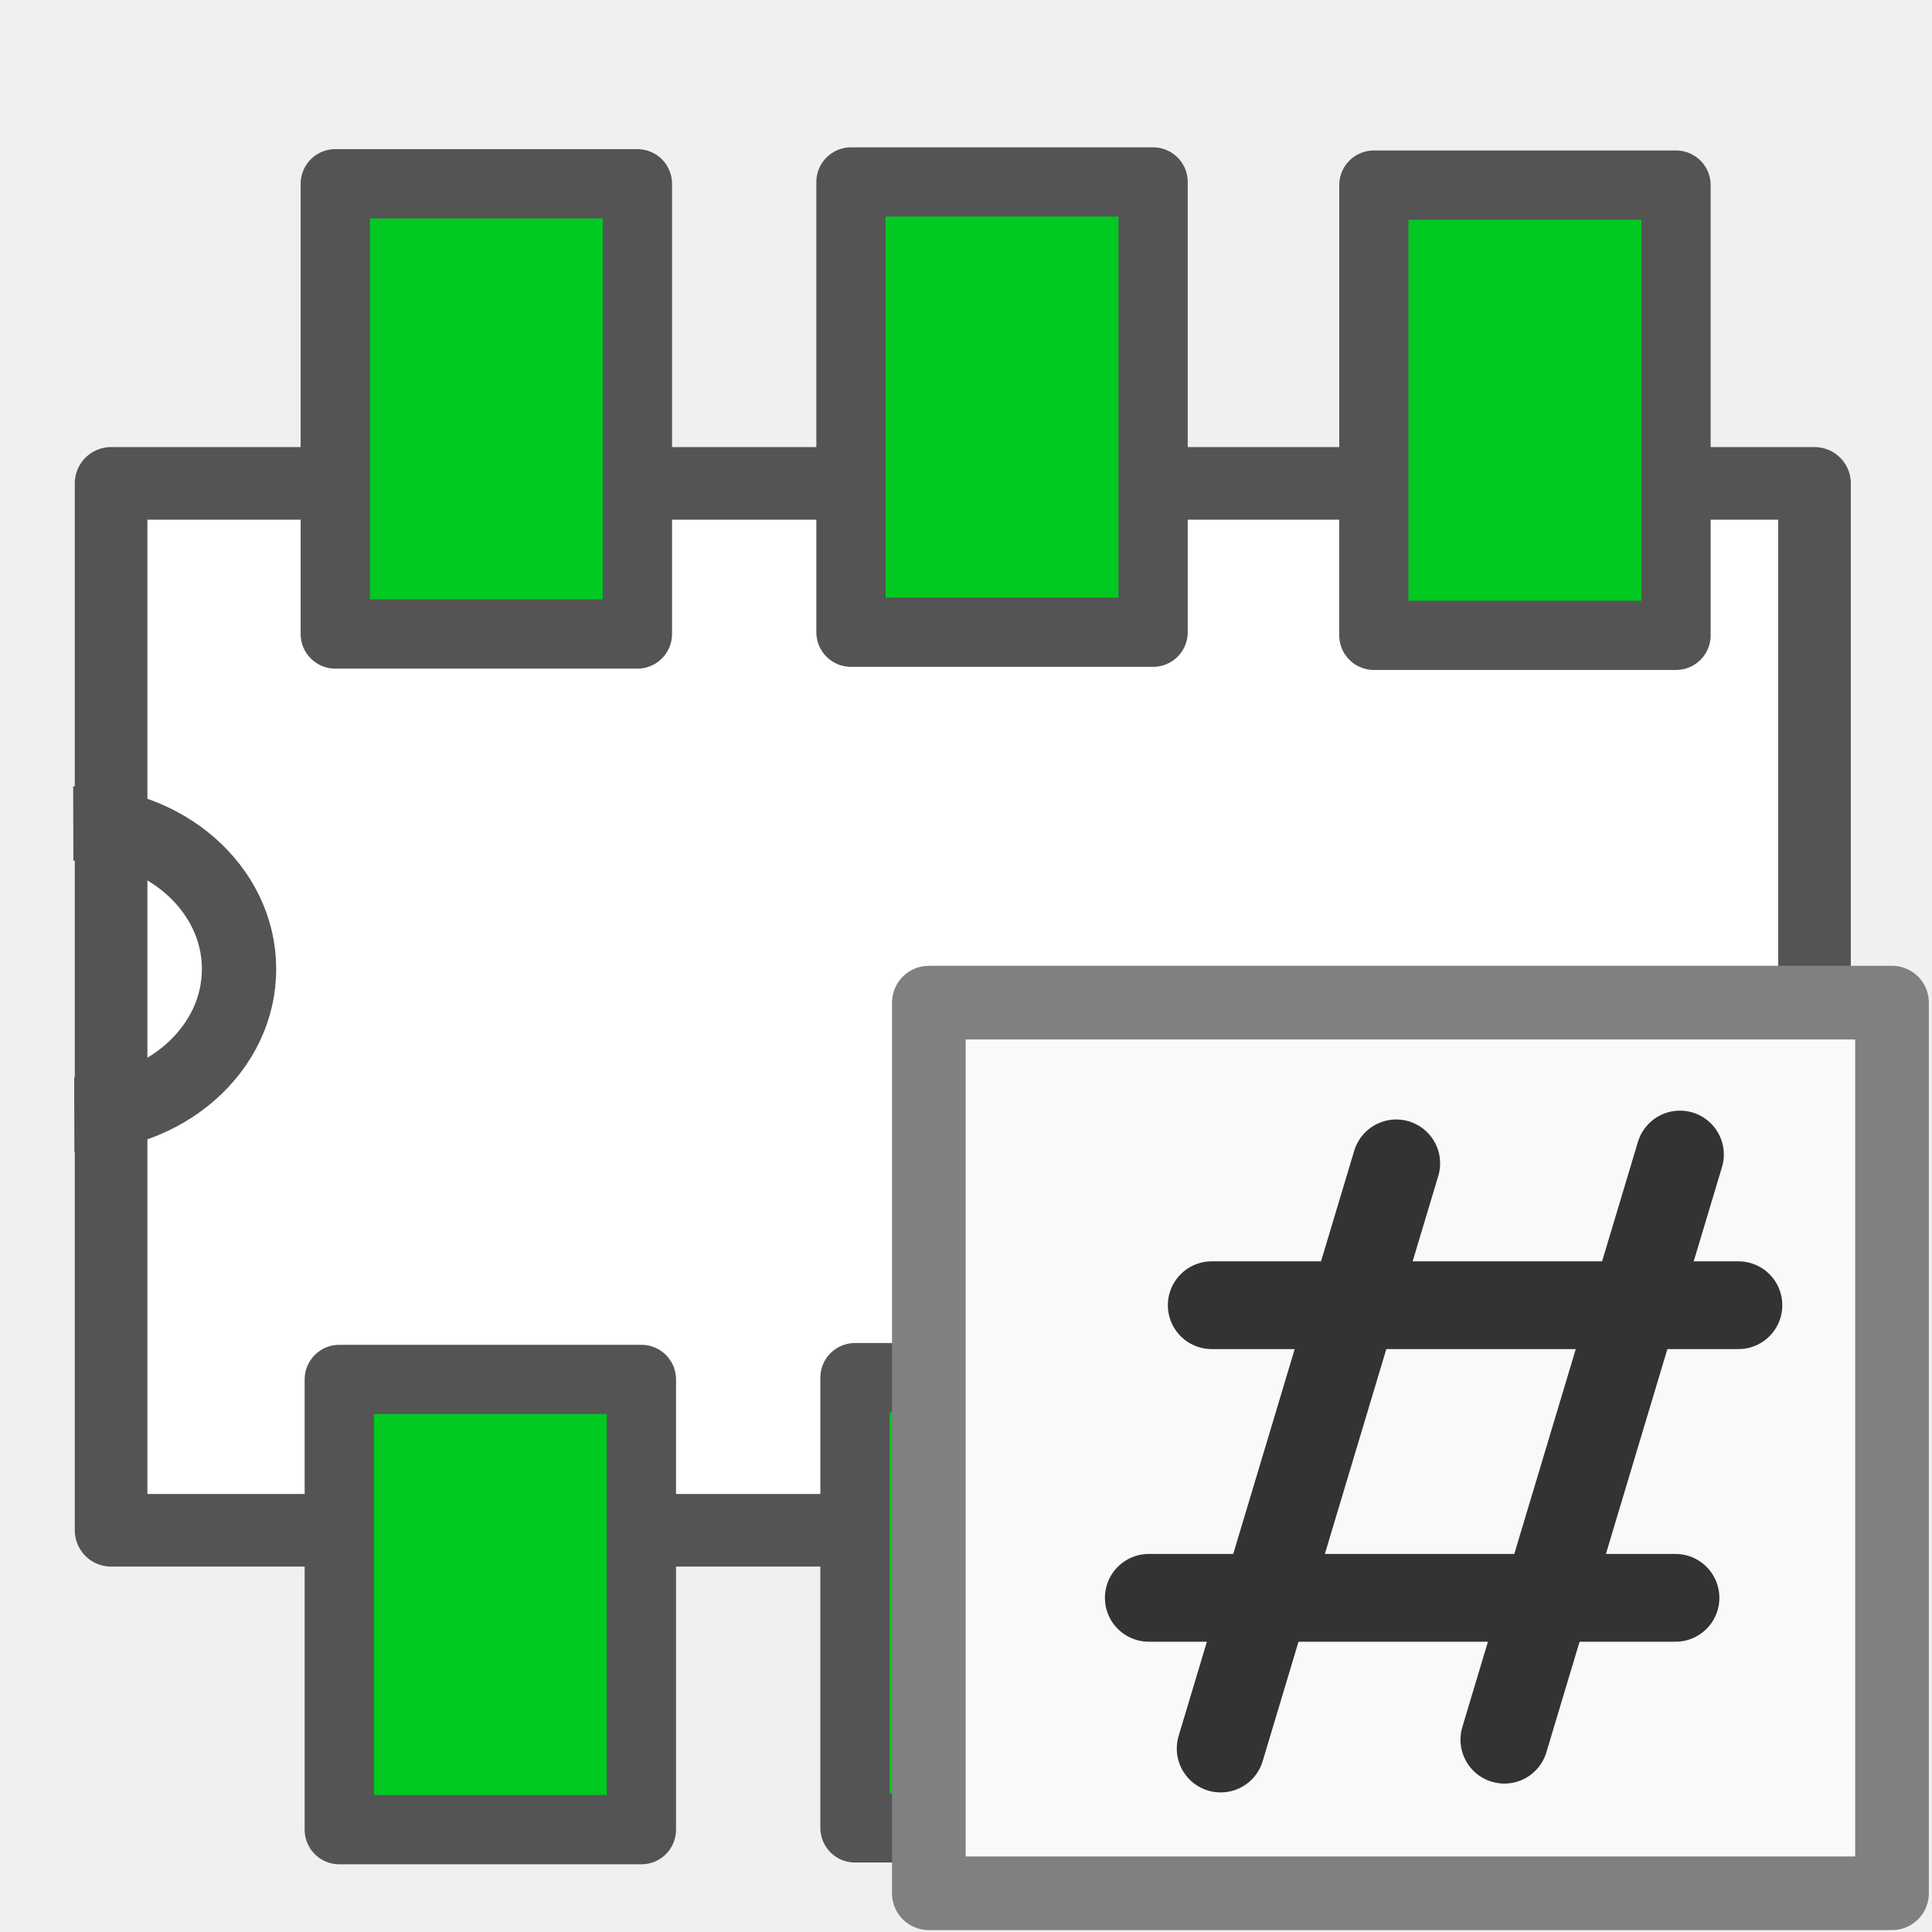
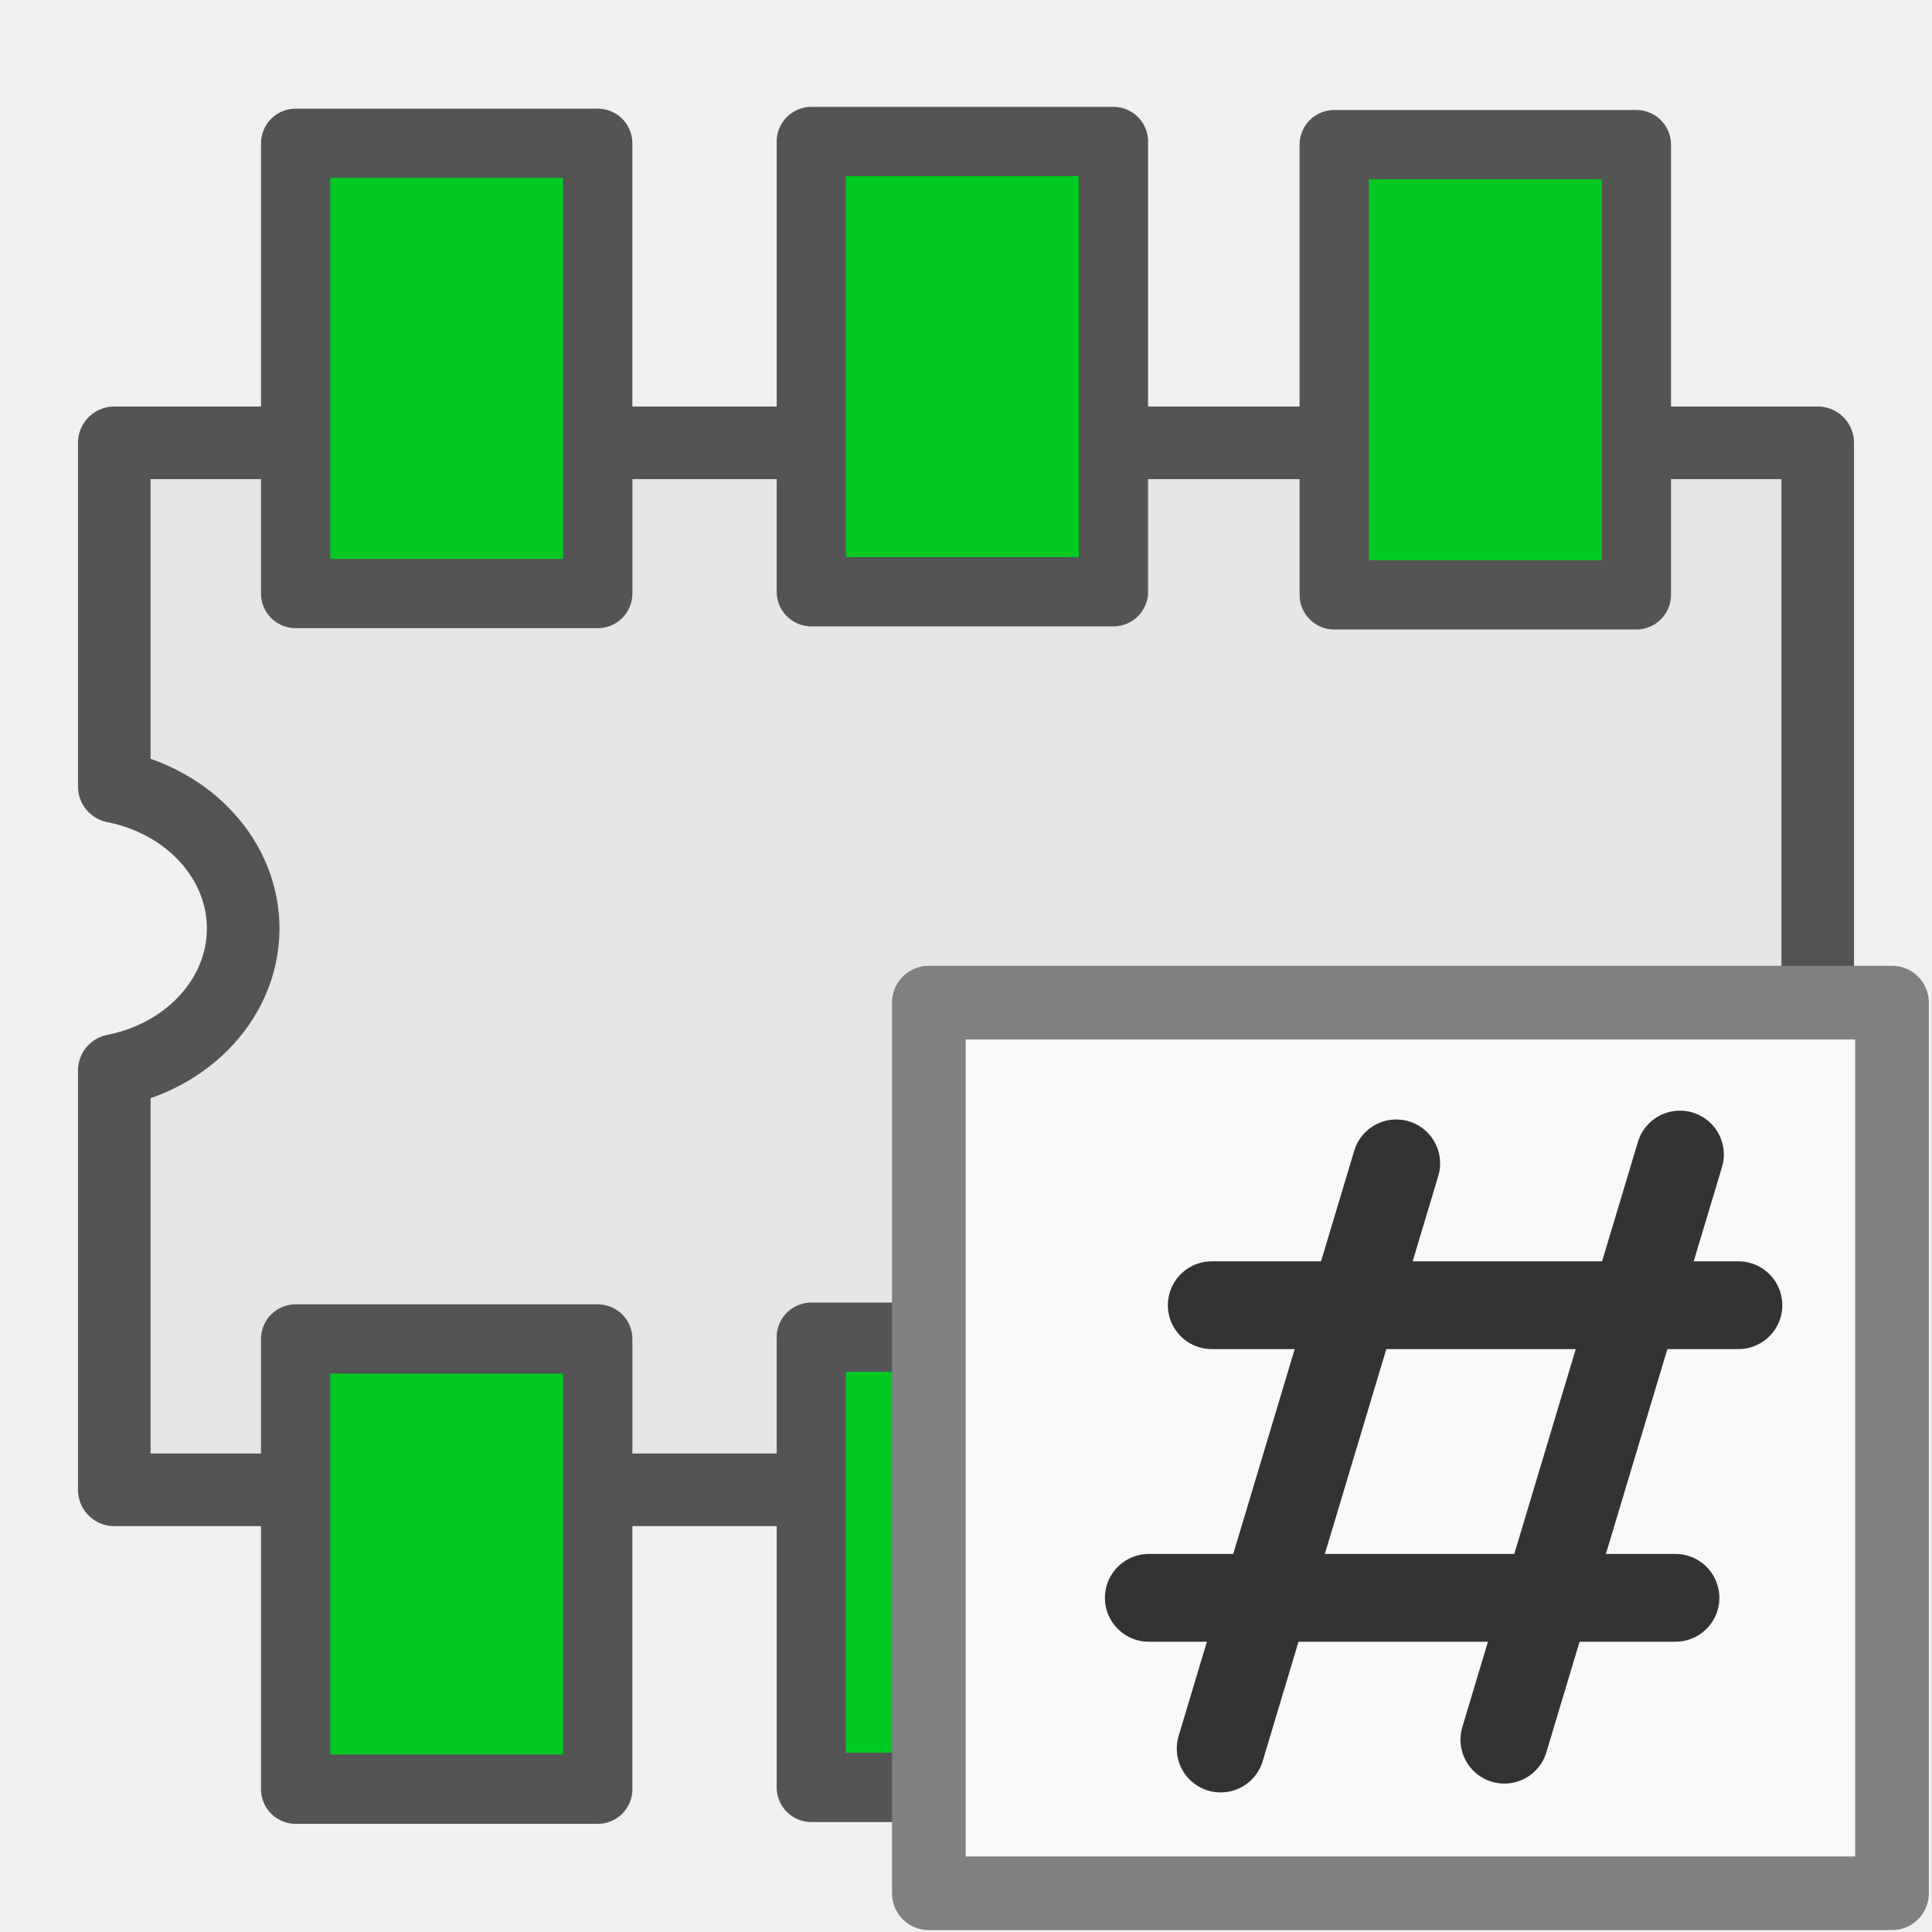
<svg xmlns="http://www.w3.org/2000/svg" height="26" width="26" version="1.1" viewBox="0 0 26 26" id="svg2">
  <defs id="defs4" />
-   <rect style="fill:#ffffff;stroke:#545454;stroke-width:0.977;stroke-linejoin:round;stroke-miterlimit:4;stroke-dasharray:none;stroke-opacity:1" transform="matrix(0,-1,1,0,0,0)" height="22.924" width="14.089" y="1.495" x="-20.594" id="rect51" />
-   <path style="fill:none;stroke:#545454;stroke-width:1;stroke-linejoin:round;stroke-miterlimit:4;stroke-dasharray:none;stroke-opacity:1" d="m 0.986,11.082 a 2.224,1.959 0 1 1 0.014,3.918" id="path53" />
-   <g id="g3983">
-     <rect id="rect73" x="-8.532" y="4.512" width="6.059" height="4.066" transform="matrix(0,-1,1,0,0,0)" style="fill:#00c921;stroke:#545454;stroke-width:0.932;stroke-linejoin:round;stroke-miterlimit:4;stroke-dasharray:none;fill-opacity:1;stroke-opacity:1" />
-     <rect id="rect73-5" x="-8.508" y="11.452" width="6.059" height="4.066" transform="matrix(0,-1,1,0,0,0)" style="fill:#00c921;fill-opacity:1;stroke:#545454;stroke-width:0.932;stroke-linejoin:round;stroke-miterlimit:4;stroke-opacity:1;stroke-dasharray:none" />
-     <rect id="rect73-56" x="-8.55" y="18.489" width="6.059" height="4.066" transform="matrix(0,-1,1,0,0,0)" style="fill:#00c921;fill-opacity:1;stroke:#545454;stroke-width:0.932;stroke-linejoin:round;stroke-miterlimit:4;stroke-opacity:1;stroke-dasharray:none" />
-   </g>
-   <g transform="translate(0.05384896,16.09085)" id="g3983-1">
-     <rect id="rect73-0" x="-8.532" y="4.512" width="6.059" height="4.066" transform="matrix(0,-1,1,0,0,0)" style="fill:#00c921;fill-opacity:1;stroke:#545454;stroke-width:0.932;stroke-linejoin:round;stroke-miterlimit:4;stroke-opacity:1;stroke-dasharray:none" />
-     <rect id="rect73-5-4" x="-8.508" y="11.452" width="6.059" height="4.066" transform="matrix(0,-1,1,0,0,0)" style="fill:#00c921;fill-opacity:1;stroke:#545454;stroke-width:0.932;stroke-linejoin:round;stroke-miterlimit:4;stroke-opacity:1;stroke-dasharray:none" />
-     <rect id="rect73-56-9" x="-8.55" y="18.489" width="6.059" height="4.066" transform="matrix(0,-1,1,0,0,0)" style="fill:#00c921;fill-opacity:1;stroke:#545454;stroke-width:0.932;stroke-linejoin:round;stroke-miterlimit:4;stroke-opacity:1;stroke-dasharray:none" />
+   <g transform="translate(4.9999999e-8,-0.5446136)" id="g4164">
+     <path id="rect51" d="m 1.538,6.504 0,4.625 a 2.224,1.959 0 0 1 0,3.822 l 0,5.643 22.924,0 0,-14.09 -22.924,0 z" style="fill:#e6e6e6;stroke:#545454;stroke-width:0.977;stroke-linejoin:round;stroke-miterlimit:4;stroke-dasharray:none;stroke-opacity:1" />
+     <g transform="translate(-0.5336032,0)" id="g3983">
+       <rect style="fill:#00c921;fill-opacity:1;stroke:#545454;stroke-width:0.932;stroke-linejoin:round;stroke-miterlimit:4;stroke-dasharray:none;stroke-opacity:1" transform="matrix(0,-1,1,0,0,0)" height="4.066" width="6.059" y="4.512" x="-8.532" id="rect73" />
+       <rect style="fill:#00c921;fill-opacity:1;stroke:#545454;stroke-width:0.932;stroke-linejoin:round;stroke-miterlimit:4;stroke-dasharray:none;stroke-opacity:1" transform="matrix(0,-1,1,0,0,0)" height="4.066" width="6.059" y="11.452" x="-8.508" id="rect73-5" />
+       <rect style="fill:#00c921;fill-opacity:1;stroke:#545454;stroke-width:0.932;stroke-linejoin:round;stroke-miterlimit:4;stroke-dasharray:none;stroke-opacity:1" transform="matrix(0,-1,1,0,0,0)" height="4.066" width="6.059" y="18.489" x="-8.55" id="rect73-56" />
+     </g>
+     <g id="g3983-1" transform="translate(-0.5336032,16.09085)">
+       <rect style="fill:#00c921;fill-opacity:1;stroke:#545454;stroke-width:0.932;stroke-linejoin:round;stroke-miterlimit:4;stroke-dasharray:none;stroke-opacity:1" transform="matrix(0,-1,1,0,0,0)" height="4.066" width="6.059" y="4.512" x="-8.532" id="rect73-0" />
+       <rect style="fill:#00c921;fill-opacity:1;stroke:#545454;stroke-width:0.932;stroke-linejoin:round;stroke-miterlimit:4;stroke-dasharray:none;stroke-opacity:1" transform="matrix(0,-1,1,0,0,0)" height="4.066" width="6.059" y="11.452" x="-8.508" id="rect73-5-4" />
+       <rect style="fill:#00c921;fill-opacity:1;stroke:#545454;stroke-width:0.932;stroke-linejoin:round;stroke-miterlimit:4;stroke-dasharray:none;stroke-opacity:1" transform="matrix(0,-1,1,0,0,0)" height="4.066" width="6.059" y="18.489" x="-8.55" id="rect73-56-9" />
+     </g>
  </g>
  <path style="fill:#f9f9f9;stroke:#808080;stroke-width:0.991;stroke-linecap:round;stroke-linejoin:round;stroke-miterlimit:10;stroke-opacity:1;stroke-dasharray:none" d="m 12.5,13.493 12.962,0 0,11.986 -12.962,0 c 0,-3.995 0,-7.991 0,-11.986 z" id="rect3938" />
  <path style="fill:none;stroke:#333333;stroke-width:1.181;stroke-linecap:round;stroke-linejoin:miter;stroke-miterlimit:4;stroke-opacity:1;stroke-dasharray:none" d="m 16.427,23.531 2.363,-7.875" id="path3943" />
  <path id="path3945" d="m 16.307,17.565 7.088,0" style="fill:none;stroke:#333333;stroke-width:1.181;stroke-linecap:round;stroke-linejoin:miter;stroke-miterlimit:4;stroke-opacity:1;stroke-dasharray:none" />
  <path style="fill:none;stroke:#333333;stroke-width:1.181;stroke-linecap:round;stroke-linejoin:miter;stroke-miterlimit:4;stroke-opacity:1;stroke-dasharray:none" d="m 20.245,23.412 2.363,-7.875" id="path3947" />
  <path id="path3949" d="m 15.46,21.503 7.088,0" style="fill:none;stroke:#333333;stroke-width:1.181;stroke-linecap:round;stroke-linejoin:miter;stroke-miterlimit:4;stroke-opacity:1;stroke-dasharray:none" />
</svg>
